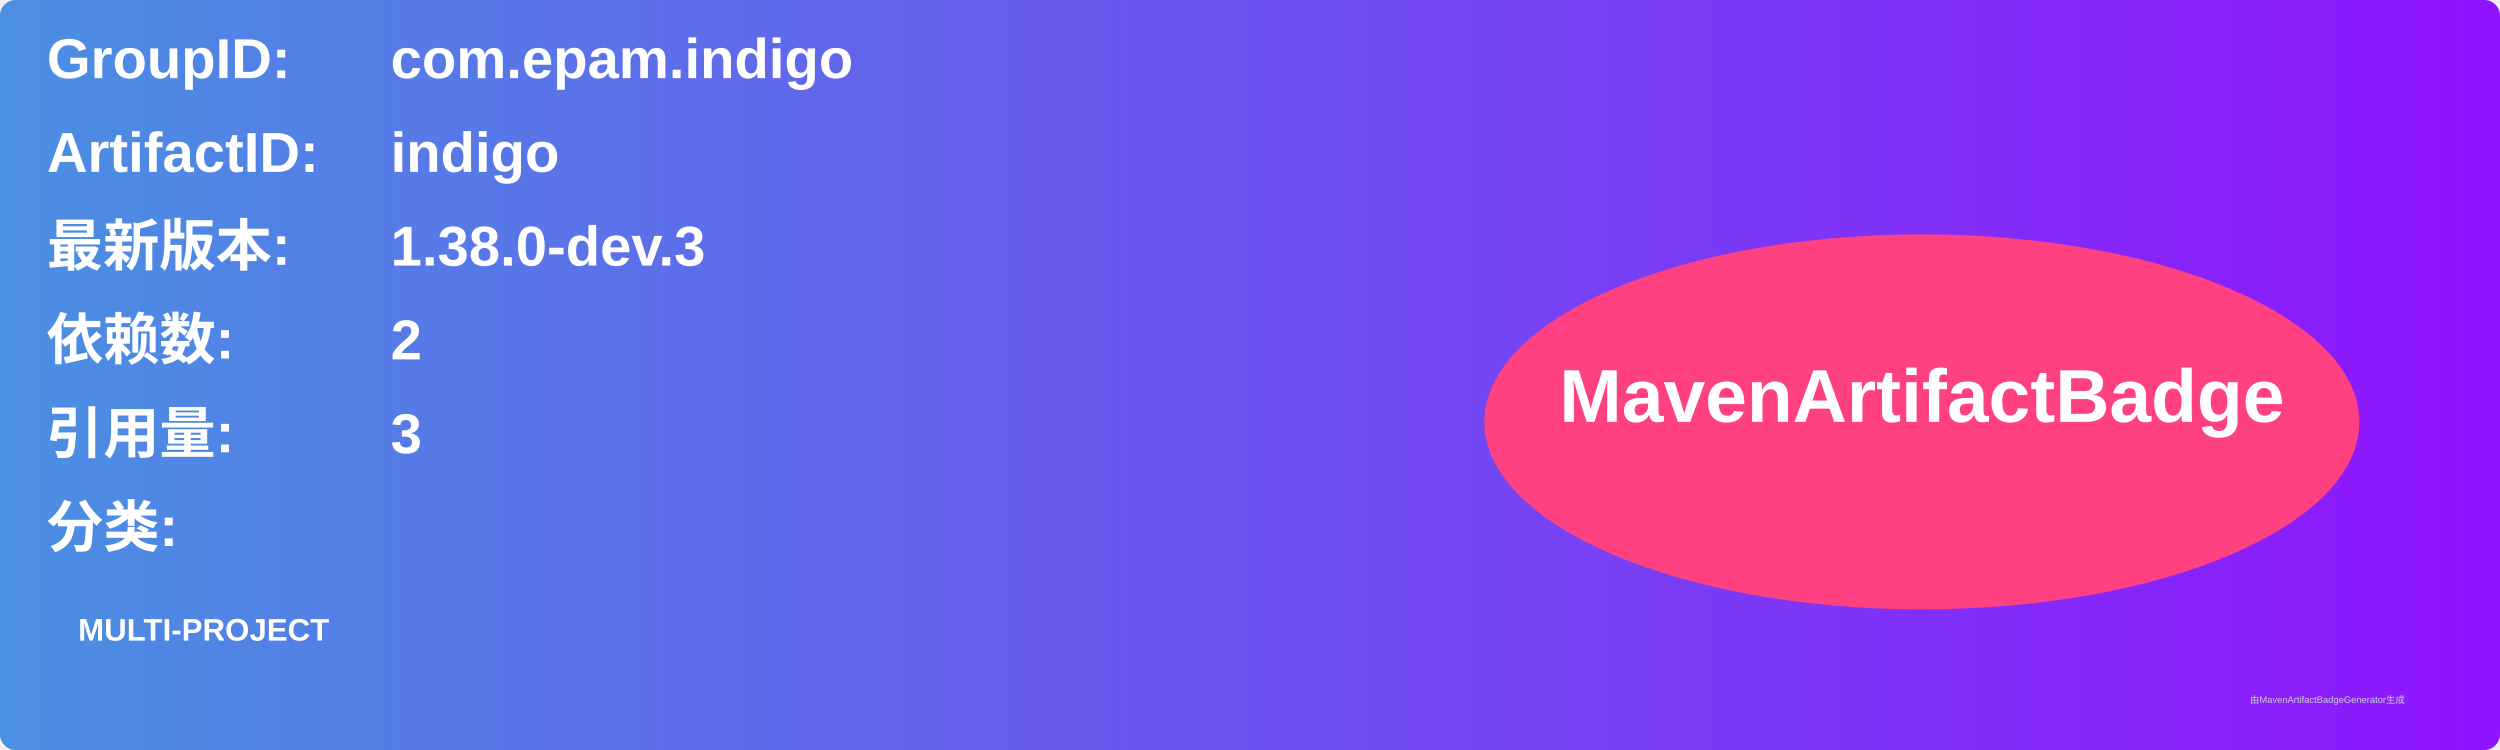
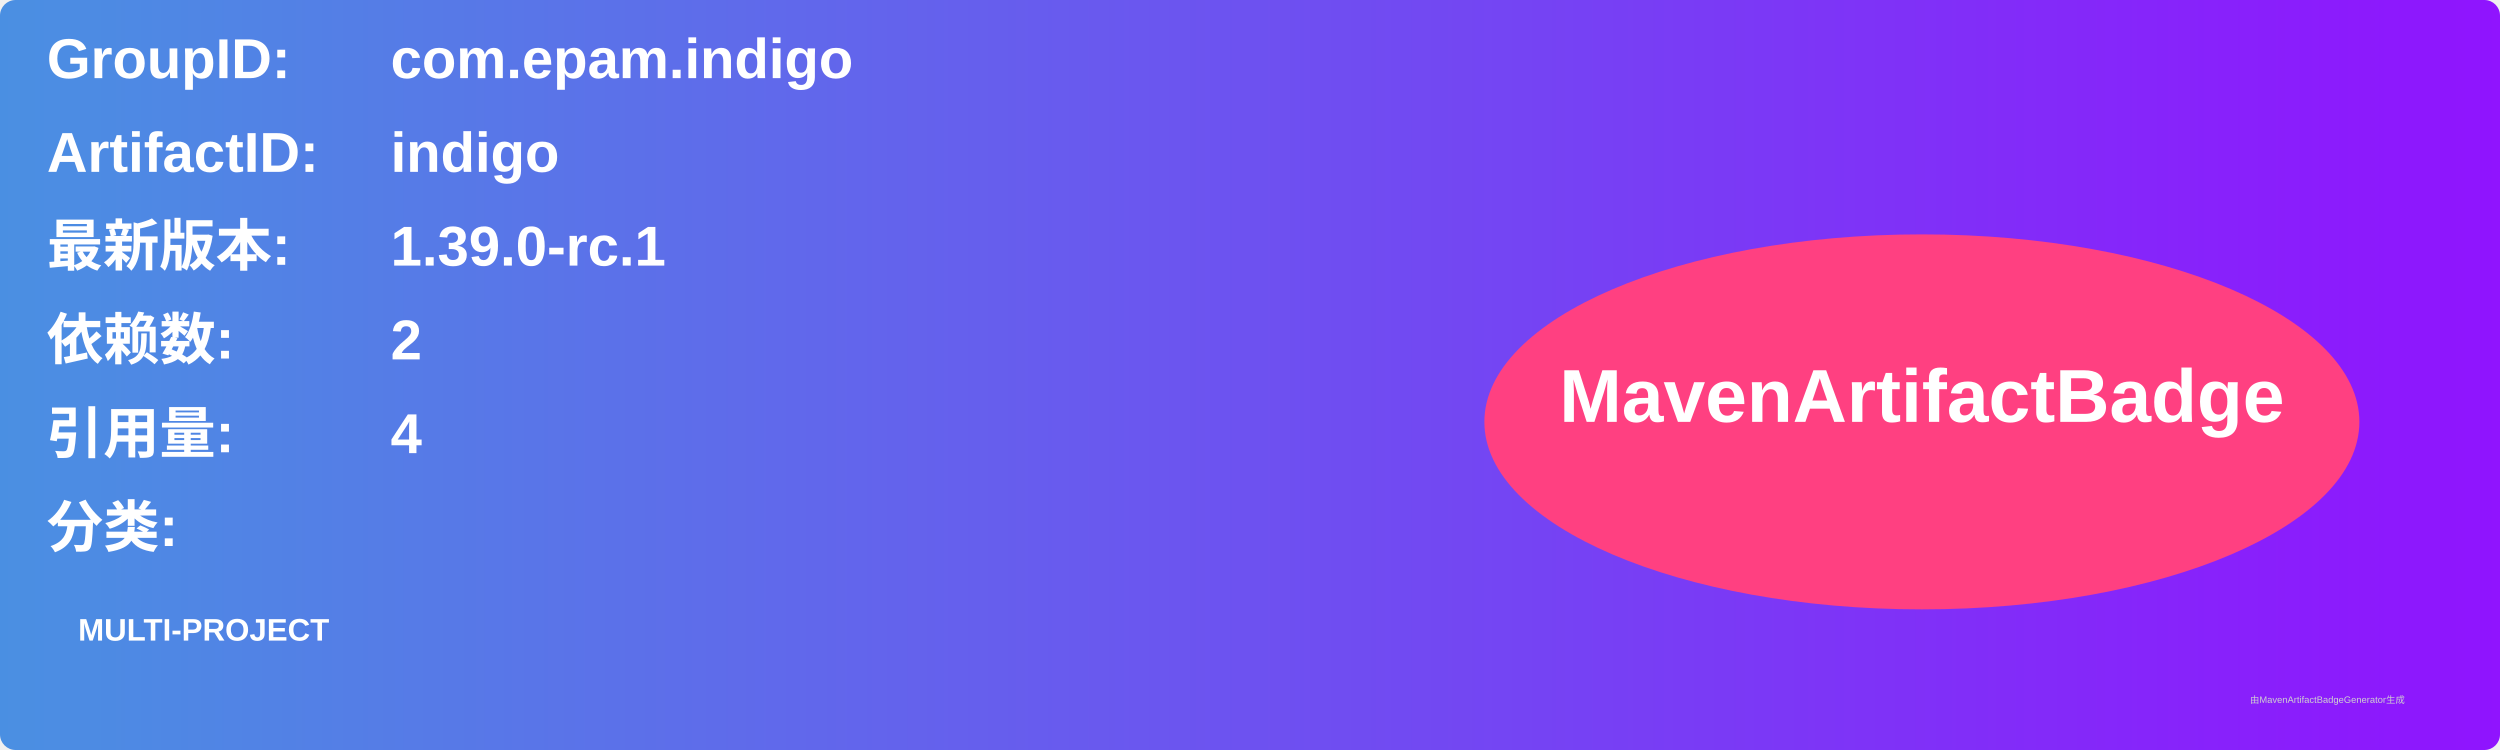
<svg xmlns="http://www.w3.org/2000/svg" width="800" height="240" viewBox="0 0 800 240">
  <linearGradient id="grad" x1="0%" y1="0%" x2="100%" y2="0%">
    <stop offset="0%" stop-color="#4a90e2" />
    <stop offset="100%" stop-color="#9013fe" />
  </linearGradient>
  <rect width="100%" height="100%" rx="5" ry="5" fill="url(#grad)" />
  <g transform="translate(15, 15)">
    <text x="0" y="10" font-family="Arial" font-size="18" fill="white" font-weight="bold" width="260">GroupID:</text>
    <text x="110" y="10" font-family="Arial" font-size="18" fill="white" font-weight="bold" width="460">com.epam.indigo</text>
    <text x="0" y="40" font-family="Arial" font-size="18" fill="white" font-weight="bold" width="260">ArtifactID:</text>
    <text x="110" y="40" font-family="Arial" font-size="18" fill="white" font-weight="bold" width="460">indigo</text>
    <text x="0" y="70" font-family="Arial" font-size="18" fill="white" font-weight="bold">最新版本:</text>
    <text x="110" y="70" font-family="Arial" font-size="18" fill="white" font-weight="bold">
-       <tspan font-weight="bold">1.38.0-dev.3</tspan>
+       <tspan font-weight="bold">1.39.0-rc.1</tspan>
    </text>
    <text x="0" y="100" font-family="Arial" font-size="18" fill="white" font-weight="bold">依赖数: </text>
    <text x="110" y="100" font-family="Arial" font-size="18" fill="white">
      <tspan font-weight="bold">2</tspan>
    </text>
    <text x="0" y="130" font-family="Arial" font-size="18" fill="white" font-weight="bold">引用量: </text>
    <text x="110" y="130" font-family="Arial" font-size="18" fill="white">
-       <tspan font-weight="bold">3</tspan>
+       <tspan font-weight="bold">4</tspan>
    </text>
    <text x="0" y="160" font-family="Arial" font-size="18" fill="white" font-weight="bold">分类:</text>
    <text x="10" y="190" font-family="Arial" font-size="10" fill="white">
      <tspan font-weight="bold">MULTI-PROJECT</tspan>
    </text>
    <ellipse cx="600" cy="120" rx="140" ry="60" fill="#ff4081" />
    <text x="600" y="120" text-anchor="middle" font-family="Arial" font-size="24" fill="white" font-weight="bold">MavenArtifactBadge</text>
  </g>
  <text x="720" y="225" font-family="Arial" font-size="3" fill="#d0d0d0">由MavenArtifactBadgeGenerator生成</text>
</svg>
